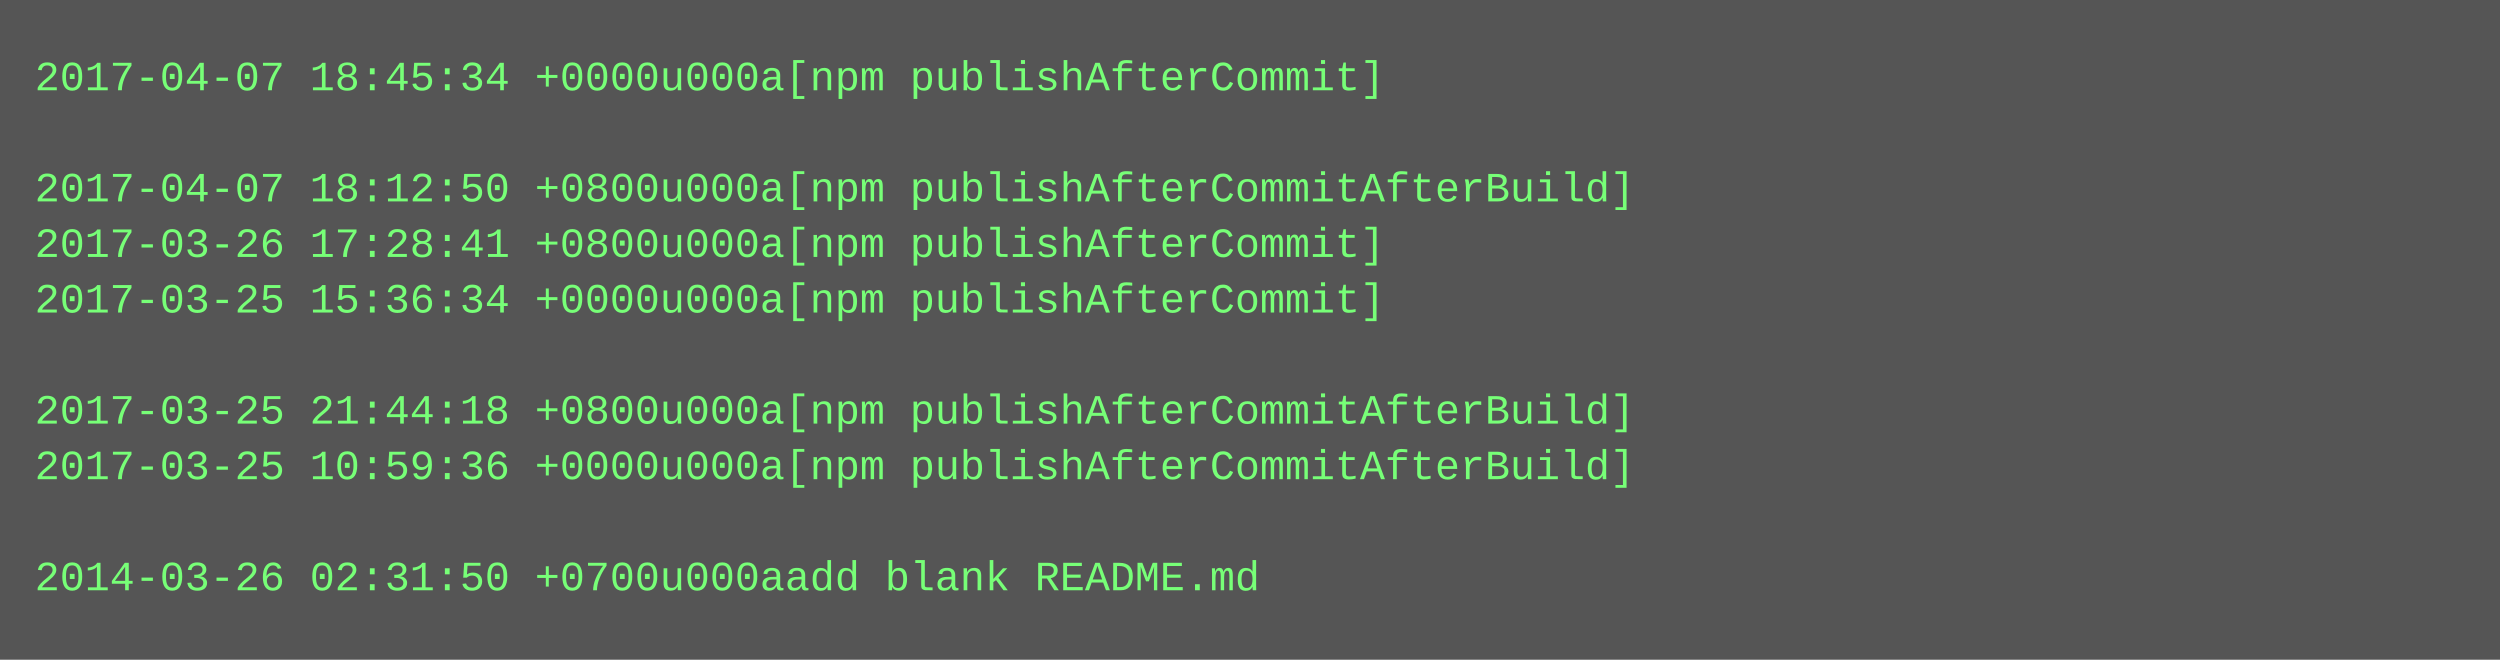
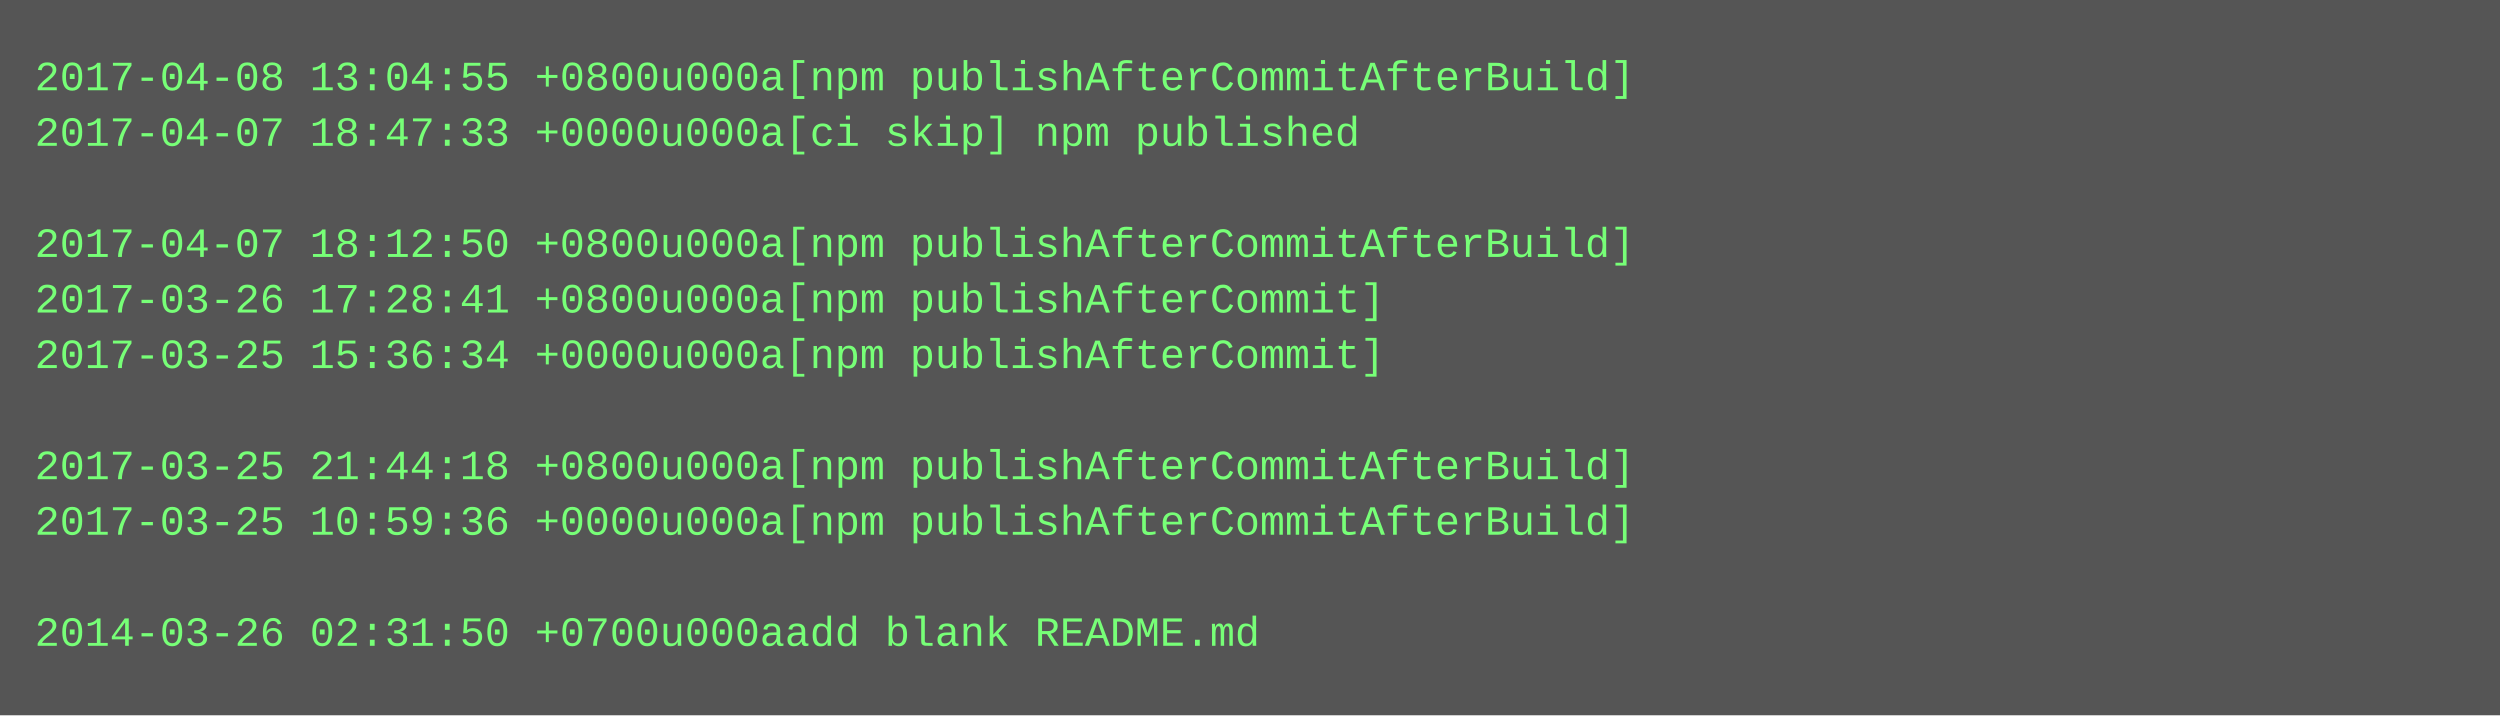
- <svg xmlns="http://www.w3.org/2000/svg" height="190" width="720">
-   <rect height="190" fill="#555" width="720" />
+ <svg xmlns="http://www.w3.org/2000/svg" height="206" width="720">
+   <rect height="206" fill="#555" width="720" />
  <text fill="#7f7" font-family="Courier New" font-size="12" xml:space="preserve">
-     <tspan x="10" y="26">2017-04-07 18:45:34 +0000u000a[npm publishAfterCommit]</tspan>
-     <tspan x="10" y="42" />
-     <tspan x="10" y="58">2017-04-07 18:12:50 +0800u000a[npm publishAfterCommitAfterBuild]</tspan>
-     <tspan x="10" y="74">2017-03-26 17:28:41 +0800u000a[npm publishAfterCommit]</tspan>
-     <tspan x="10" y="90">2017-03-25 15:36:34 +0000u000a[npm publishAfterCommit]</tspan>
-     <tspan x="10" y="106" />
-     <tspan x="10" y="122">2017-03-25 21:44:18 +0800u000a[npm publishAfterCommitAfterBuild]</tspan>
-     <tspan x="10" y="138">2017-03-25 10:59:36 +0000u000a[npm publishAfterCommitAfterBuild]</tspan>
-     <tspan x="10" y="154" />
-     <tspan x="10" y="170">2014-03-26 02:31:50 +0700u000aadd blank README.md</tspan>
+     <tspan x="10" y="26">2017-04-08 13:04:55 +0800u000a[npm publishAfterCommitAfterBuild]</tspan>
+     <tspan x="10" y="42">2017-04-07 18:47:33 +0000u000a[ci skip] npm published</tspan>
+     <tspan x="10" y="58" />
+     <tspan x="10" y="74">2017-04-07 18:12:50 +0800u000a[npm publishAfterCommitAfterBuild]</tspan>
+     <tspan x="10" y="90">2017-03-26 17:28:41 +0800u000a[npm publishAfterCommit]</tspan>
+     <tspan x="10" y="106">2017-03-25 15:36:34 +0000u000a[npm publishAfterCommit]</tspan>
+     <tspan x="10" y="122" />
+     <tspan x="10" y="138">2017-03-25 21:44:18 +0800u000a[npm publishAfterCommitAfterBuild]</tspan>
+     <tspan x="10" y="154">2017-03-25 10:59:36 +0000u000a[npm publishAfterCommitAfterBuild]</tspan>
+     <tspan x="10" y="170" />
+     <tspan x="10" y="186">2014-03-26 02:31:50 +0700u000aadd blank README.md</tspan>
  </text>
</svg>
